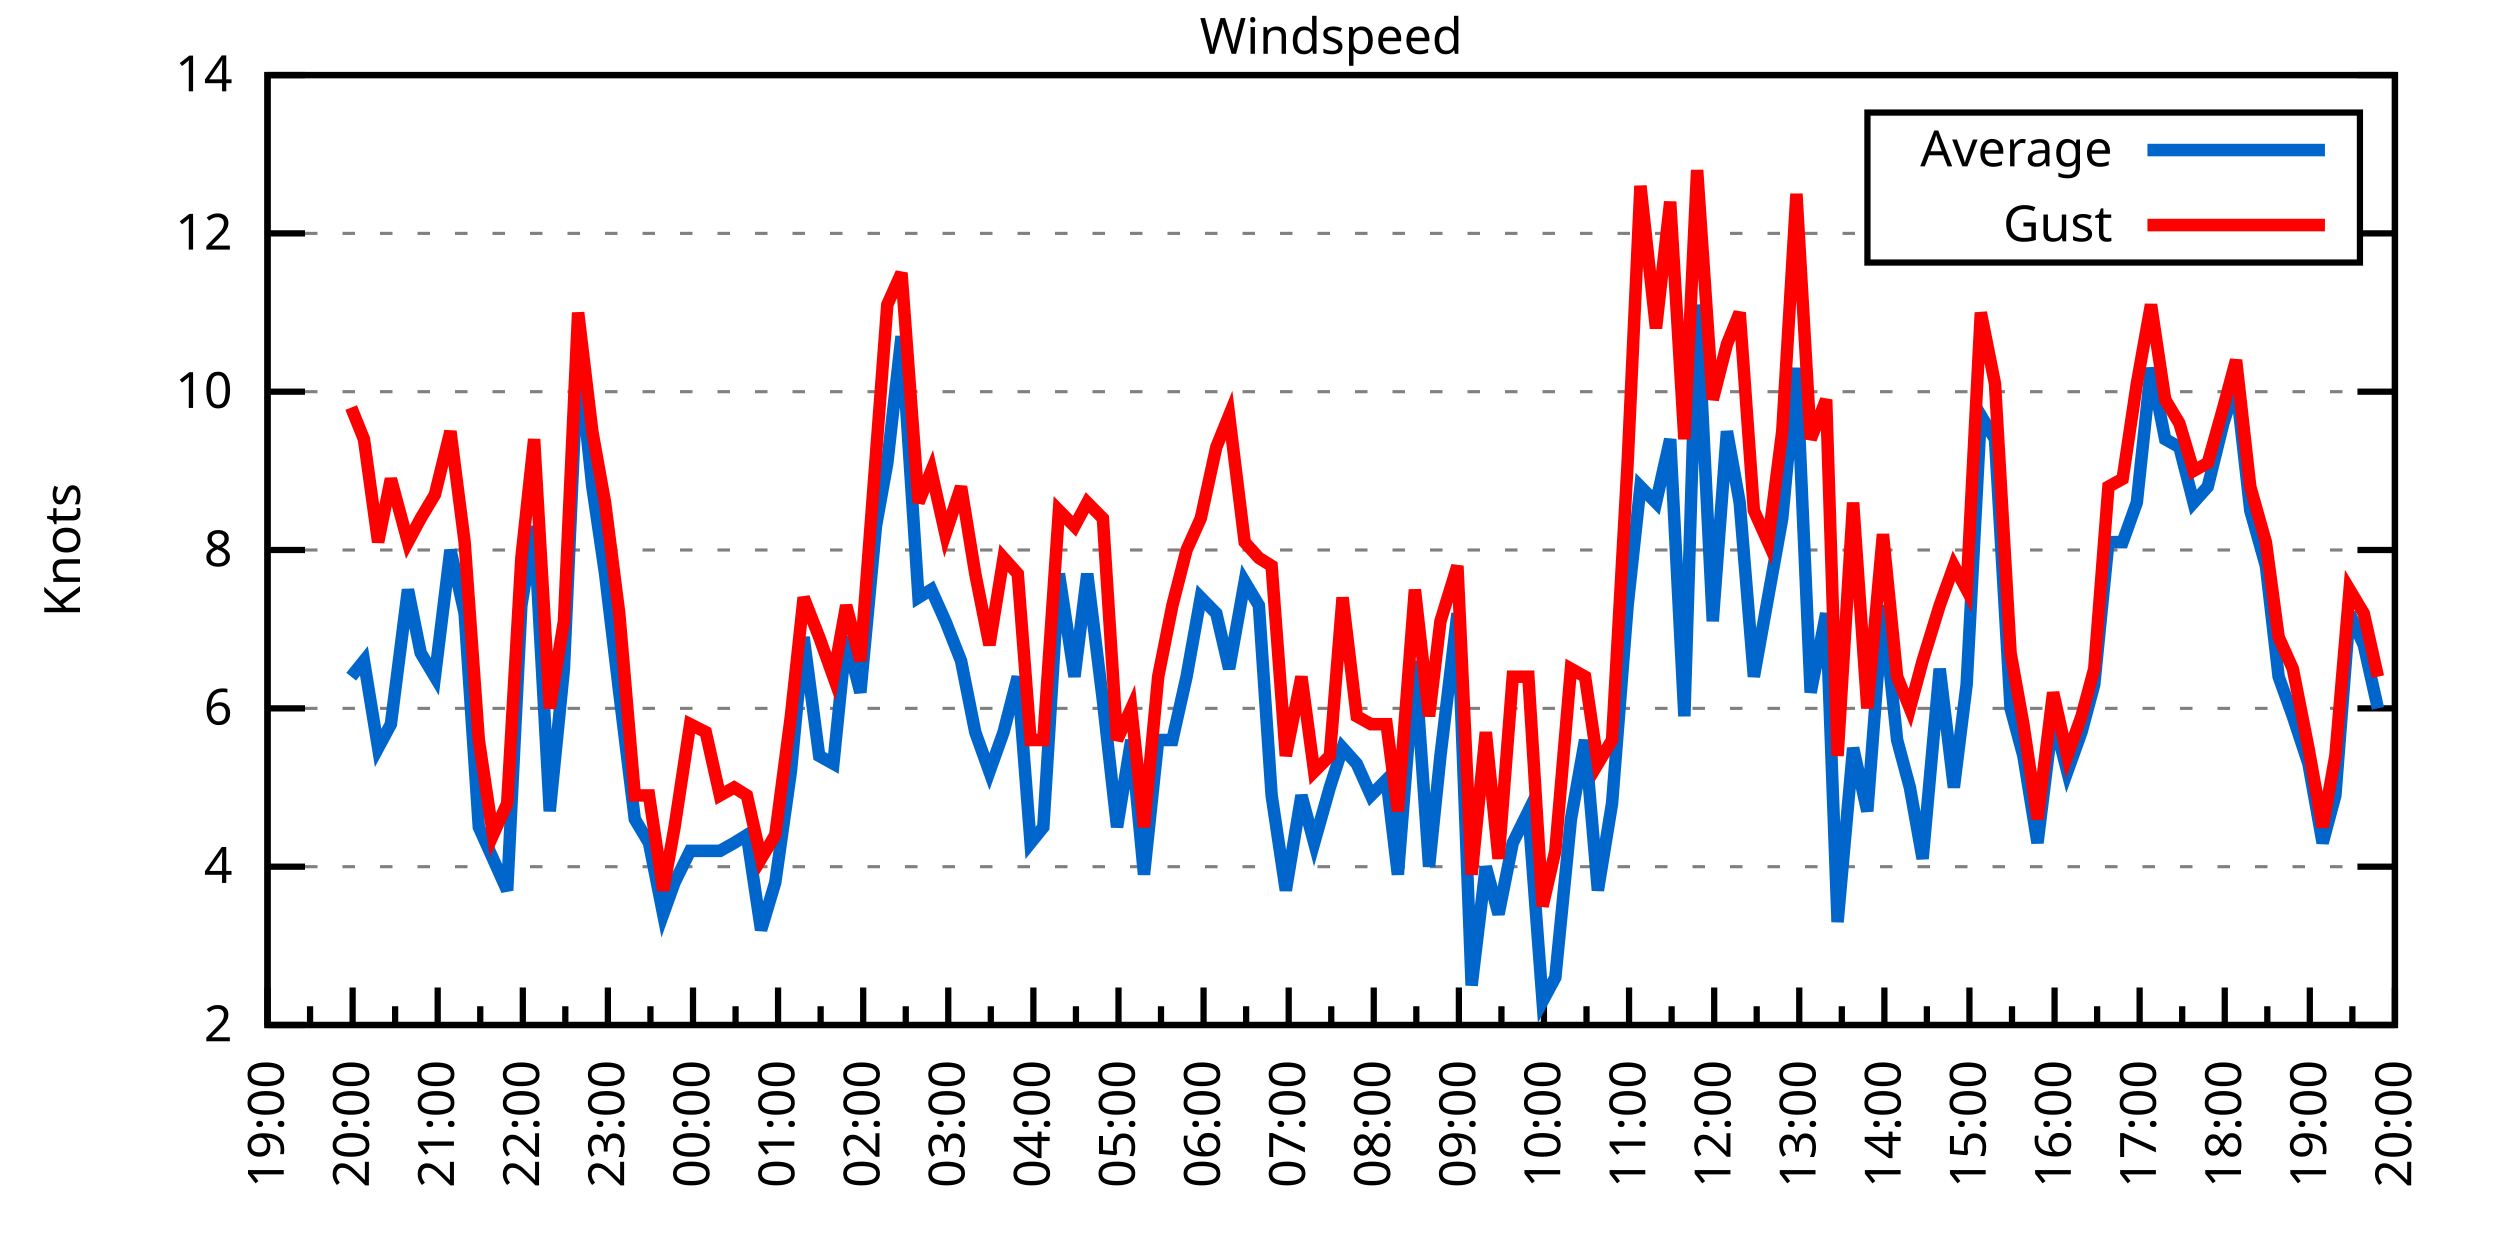
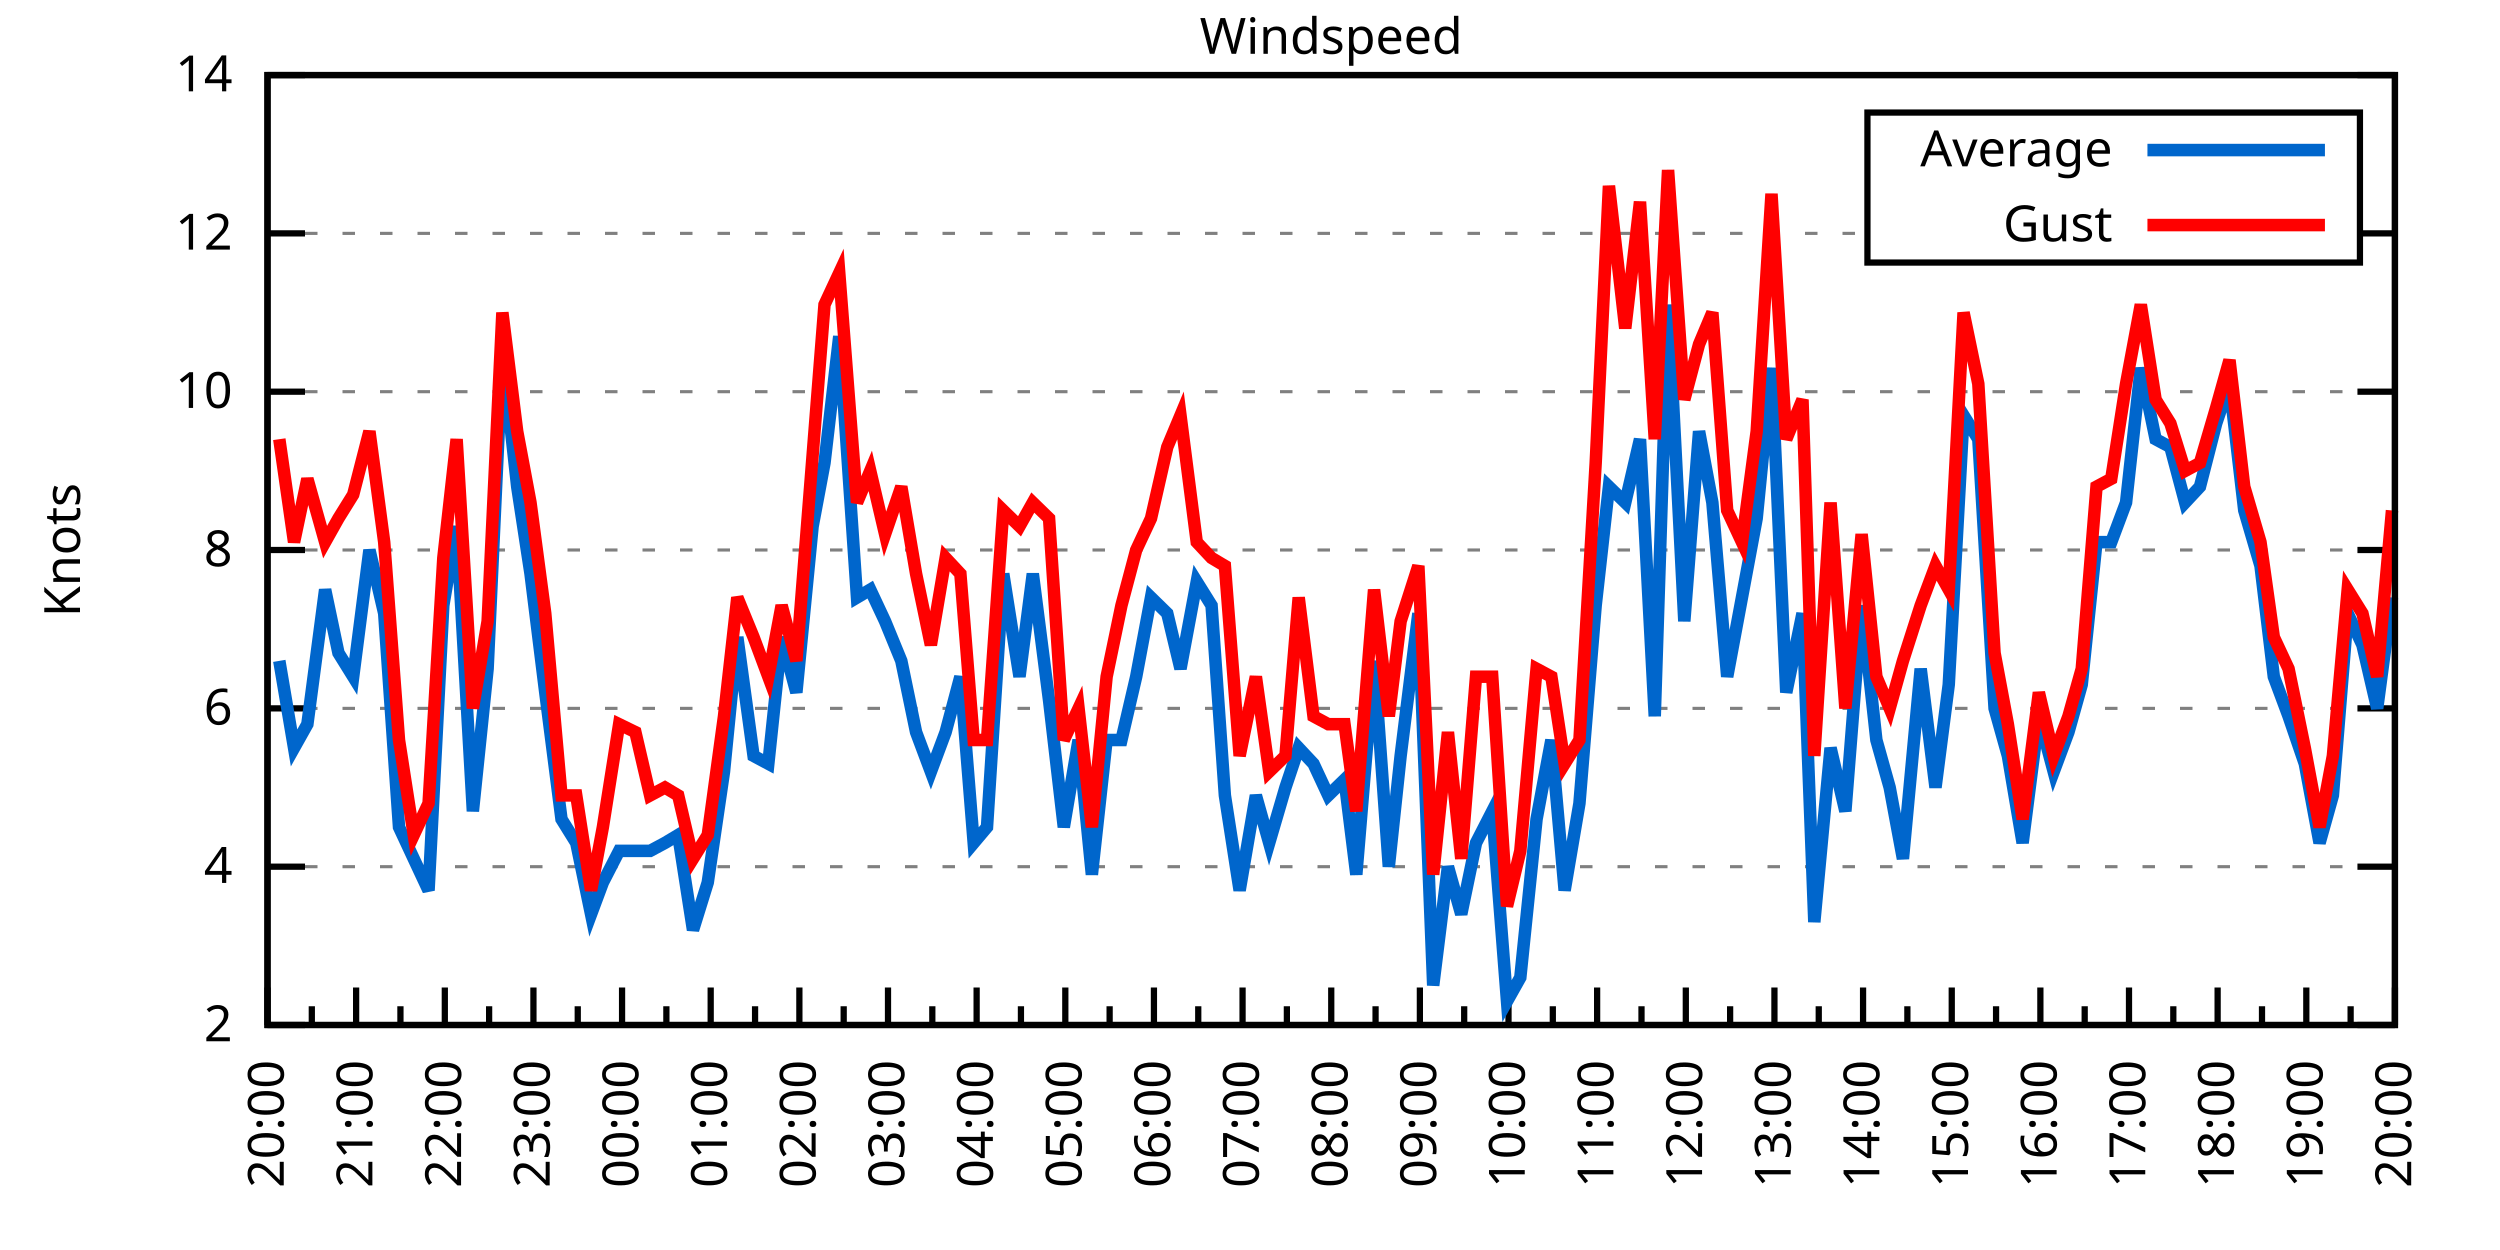
<svg xmlns="http://www.w3.org/2000/svg" xmlns:xlink="http://www.w3.org/1999/xlink" width="400" height="200" viewBox="0 0 400 200">
  <g id="gnuplot_canvas">
    <rect x="0" y="0" width="400" height="200" fill="none" />
    <defs>
      <circle id="gpDot" r="0.5" stroke-width="0.5" stroke="currentColor" />
      <path id="gpPt0" stroke-width="0.333" stroke="currentColor" d="M-1,0 h2 M0,-1 v2" />
      <path id="gpPt1" stroke-width="0.333" stroke="currentColor" d="M-1,-1 L1,1 M1,-1 L-1,1" />
      <path id="gpPt2" stroke-width="0.333" stroke="currentColor" d="M-1,0 L1,0 M0,-1 L0,1 M-1,-1 L1,1 M-1,1 L1,-1" />
      <rect id="gpPt3" stroke-width="0.333" stroke="currentColor" x="-1" y="-1" width="2" height="2" />
      <rect id="gpPt4" stroke-width="0.333" stroke="currentColor" fill="currentColor" x="-1" y="-1" width="2" height="2" />
      <circle id="gpPt5" stroke-width="0.333" stroke="currentColor" cx="0" cy="0" r="1" />
      <use xlink:href="#gpPt5" id="gpPt6" fill="currentColor" stroke="none" />
      <path id="gpPt7" stroke-width="0.333" stroke="currentColor" d="M0,-1.33 L-1.33,0.67 L1.33,0.67 z" />
      <use xlink:href="#gpPt7" id="gpPt8" fill="currentColor" stroke="none" />
      <use xlink:href="#gpPt7" id="gpPt9" stroke="currentColor" transform="rotate(180)" />
      <use xlink:href="#gpPt9" id="gpPt10" fill="currentColor" stroke="none" />
      <use xlink:href="#gpPt3" id="gpPt11" stroke="currentColor" transform="rotate(45)" />
      <use xlink:href="#gpPt11" id="gpPt12" fill="currentColor" stroke="none" />
      <path id="gpPt13" stroke-width="0.333" stroke="currentColor" d="M0,1.330 L1.265,0.411 L0.782,-1.067 L-0.782,-1.076 L-1.265,0.411 z" />
      <use xlink:href="#gpPt13" id="gpPt14" fill="currentColor" stroke="none" />
      <filter id="textbox" filterUnits="objectBoundingBox" x="0" y="0" height="1" width="1">
        <feFlood flood-color="white" flood-opacity="1" result="bgnd" />
        <feComposite in="SourceGraphic" in2="bgnd" operator="atop" />
      </filter>
      <filter id="greybox" filterUnits="objectBoundingBox" x="0" y="0" height="1" width="1">
        <feFlood flood-color="lightgrey" flood-opacity="1" result="grey" />
        <feComposite in="SourceGraphic" in2="grey" operator="atop" />
      </filter>
    </defs>
    <g fill="none" color="white" stroke="currentColor" stroke-width="1.00" stroke-linecap="butt" stroke-linejoin="miter">
</g>
    <g fill="none" color="black" stroke="currentColor" stroke-width="1.00" stroke-linecap="butt" stroke-linejoin="miter">
      <g stroke="none" shape-rendering="crispEdges">
        <polygon fill="rgb(255, 255, 255)" points="42.80,164.00 383.18,164.00 383.18,12.02 42.80,12.02 " />
      </g>
    </g>
    <g fill="none" color="black" stroke="currentColor" stroke-width="1.00" stroke-linecap="butt" stroke-linejoin="miter">
</g>
    <g fill="none" color="black" stroke="black" stroke-width="0.50" stroke-linecap="butt" stroke-linejoin="miter">
</g>
    <g fill="none" color="gray" stroke="currentColor" stroke-width="0.50" stroke-linecap="butt" stroke-linejoin="miter">
      <path stroke="gray" stroke-dasharray="2,4" class="gridline" d="M42.80,164.00 L383.19,164.00  " />
    </g>
    <g fill="none" color="gray" stroke="gray" stroke-width="1.00" stroke-linecap="butt" stroke-linejoin="miter">
</g>
    <g fill="none" color="black" stroke="currentColor" stroke-width="1.00" stroke-linecap="butt" stroke-linejoin="miter">
      <path stroke="black" d="M42.80,164.00 L48.80,164.00 M383.19,164.00 L377.19,164.00  " />
      <g transform="translate(37.20,166.60)" stroke="none" fill="black" font-family="Sans" font-size="8.00" text-anchor="end">
        <text>
          <tspan font-family="Sans"> 2</tspan>
        </text>
      </g>
    </g>
    <g fill="none" color="black" stroke="currentColor" stroke-width="1.00" stroke-linecap="butt" stroke-linejoin="miter">
</g>
    <g fill="none" color="black" stroke="black" stroke-width="0.50" stroke-linecap="butt" stroke-linejoin="miter">
</g>
    <g fill="none" color="gray" stroke="currentColor" stroke-width="0.50" stroke-linecap="butt" stroke-linejoin="miter">
      <path stroke="gray" stroke-dasharray="2,4" class="gridline" d="M42.80,138.67 L383.19,138.67  " />
    </g>
    <g fill="none" color="gray" stroke="gray" stroke-width="1.00" stroke-linecap="butt" stroke-linejoin="miter">
</g>
    <g fill="none" color="black" stroke="currentColor" stroke-width="1.00" stroke-linecap="butt" stroke-linejoin="miter">
      <path stroke="black" d="M42.80,138.67 L48.80,138.67 M383.19,138.67 L377.19,138.67  " />
      <g transform="translate(37.20,141.27)" stroke="none" fill="black" font-family="Sans" font-size="8.00" text-anchor="end">
        <text>
          <tspan font-family="Sans"> 4</tspan>
        </text>
      </g>
    </g>
    <g fill="none" color="black" stroke="currentColor" stroke-width="1.00" stroke-linecap="butt" stroke-linejoin="miter">
</g>
    <g fill="none" color="black" stroke="black" stroke-width="0.50" stroke-linecap="butt" stroke-linejoin="miter">
</g>
    <g fill="none" color="gray" stroke="currentColor" stroke-width="0.50" stroke-linecap="butt" stroke-linejoin="miter">
      <path stroke="gray" stroke-dasharray="2,4" class="gridline" d="M42.80,113.34 L383.19,113.34  " />
    </g>
    <g fill="none" color="gray" stroke="gray" stroke-width="1.00" stroke-linecap="butt" stroke-linejoin="miter">
</g>
    <g fill="none" color="black" stroke="currentColor" stroke-width="1.00" stroke-linecap="butt" stroke-linejoin="miter">
      <path stroke="black" d="M42.80,113.34 L48.80,113.34 M383.19,113.34 L377.19,113.34  " />
      <g transform="translate(37.20,115.94)" stroke="none" fill="black" font-family="Sans" font-size="8.00" text-anchor="end">
        <text>
          <tspan font-family="Sans"> 6</tspan>
        </text>
      </g>
    </g>
    <g fill="none" color="black" stroke="currentColor" stroke-width="1.00" stroke-linecap="butt" stroke-linejoin="miter">
</g>
    <g fill="none" color="black" stroke="black" stroke-width="0.50" stroke-linecap="butt" stroke-linejoin="miter">
</g>
    <g fill="none" color="gray" stroke="currentColor" stroke-width="0.50" stroke-linecap="butt" stroke-linejoin="miter">
      <path stroke="gray" stroke-dasharray="2,4" class="gridline" d="M42.80,88.00 L383.19,88.00  " />
    </g>
    <g fill="none" color="gray" stroke="gray" stroke-width="1.00" stroke-linecap="butt" stroke-linejoin="miter">
</g>
    <g fill="none" color="black" stroke="currentColor" stroke-width="1.00" stroke-linecap="butt" stroke-linejoin="miter">
      <path stroke="black" d="M42.80,88.00 L48.80,88.00 M383.19,88.00 L377.19,88.00  " />
      <g transform="translate(37.20,90.60)" stroke="none" fill="black" font-family="Sans" font-size="8.00" text-anchor="end">
        <text>
          <tspan font-family="Sans"> 8</tspan>
        </text>
      </g>
    </g>
    <g fill="none" color="black" stroke="currentColor" stroke-width="1.00" stroke-linecap="butt" stroke-linejoin="miter">
</g>
    <g fill="none" color="black" stroke="black" stroke-width="0.50" stroke-linecap="butt" stroke-linejoin="miter">
</g>
    <g fill="none" color="gray" stroke="currentColor" stroke-width="0.50" stroke-linecap="butt" stroke-linejoin="miter">
      <path stroke="gray" stroke-dasharray="2,4" class="gridline" d="M42.80,62.67 L383.19,62.67  " />
    </g>
    <g fill="none" color="gray" stroke="gray" stroke-width="1.00" stroke-linecap="butt" stroke-linejoin="miter">
</g>
    <g fill="none" color="black" stroke="currentColor" stroke-width="1.00" stroke-linecap="butt" stroke-linejoin="miter">
      <path stroke="black" d="M42.80,62.67 L48.80,62.67 M383.19,62.67 L377.19,62.67  " />
      <g transform="translate(37.20,65.27)" stroke="none" fill="black" font-family="Sans" font-size="8.00" text-anchor="end">
        <text>
          <tspan font-family="Sans"> 10</tspan>
        </text>
      </g>
    </g>
    <g fill="none" color="black" stroke="currentColor" stroke-width="1.00" stroke-linecap="butt" stroke-linejoin="miter">
</g>
    <g fill="none" color="black" stroke="black" stroke-width="0.50" stroke-linecap="butt" stroke-linejoin="miter">
</g>
    <g fill="none" color="gray" stroke="currentColor" stroke-width="0.50" stroke-linecap="butt" stroke-linejoin="miter">
      <path stroke="gray" stroke-dasharray="2,4" class="gridline" d="M42.80,37.34 L298.79,37.34 M377.59,37.34 L383.19,37.34  " />
    </g>
    <g fill="none" color="gray" stroke="gray" stroke-width="1.00" stroke-linecap="butt" stroke-linejoin="miter">
</g>
    <g fill="none" color="black" stroke="currentColor" stroke-width="1.00" stroke-linecap="butt" stroke-linejoin="miter">
      <path stroke="black" d="M42.80,37.34 L48.80,37.34 M383.19,37.34 L377.19,37.34  " />
      <g transform="translate(37.20,39.94)" stroke="none" fill="black" font-family="Sans" font-size="8.00" text-anchor="end">
        <text>
          <tspan font-family="Sans"> 12</tspan>
        </text>
      </g>
    </g>
    <g fill="none" color="black" stroke="currentColor" stroke-width="1.00" stroke-linecap="butt" stroke-linejoin="miter">
</g>
    <g fill="none" color="black" stroke="black" stroke-width="0.50" stroke-linecap="butt" stroke-linejoin="miter">
</g>
    <g fill="none" color="gray" stroke="currentColor" stroke-width="0.50" stroke-linecap="butt" stroke-linejoin="miter">
      <path stroke="gray" stroke-dasharray="2,4" class="gridline" d="M42.80,12.01 L383.19,12.01  " />
    </g>
    <g fill="none" color="gray" stroke="gray" stroke-width="1.00" stroke-linecap="butt" stroke-linejoin="miter">
</g>
    <g fill="none" color="black" stroke="currentColor" stroke-width="1.00" stroke-linecap="butt" stroke-linejoin="miter">
      <path stroke="black" d="M42.80,12.01 L48.80,12.01 M383.19,12.01 L377.19,12.01  " />
      <g transform="translate(37.20,14.61)" stroke="none" fill="black" font-family="Sans" font-size="8.00" text-anchor="end">
        <text>
          <tspan font-family="Sans"> 14</tspan>
        </text>
      </g>
    </g>
    <g fill="none" color="black" stroke="currentColor" stroke-width="1.00" stroke-linecap="butt" stroke-linejoin="miter">
      <path stroke="black" d="M42.80,164.00 L42.80,158.00  " />
      <g transform="translate(45.40,169.60) rotate(270)" stroke="none" fill="black" font-family="Sans" font-size="8.00" text-anchor="end">
        <text>
+           <tspan font-family="Sans">20:00</tspan>
+         </text>
+       </g>
+     </g>
+     <g fill="none" color="black" stroke="currentColor" stroke-width="1.00" stroke-linecap="butt" stroke-linejoin="miter">
+       <path stroke="black" d="M49.89,164.00 L49.89,161.00 M56.98,164.00 L56.98,158.00  " />
+       <g transform="translate(59.58,169.60) rotate(270)" stroke="none" fill="black" font-family="Sans" font-size="8.00" text-anchor="end">
+         <text>
+           <tspan font-family="Sans">21:00</tspan>
+         </text>
+       </g>
+     </g>
+     <g fill="none" color="black" stroke="currentColor" stroke-width="1.00" stroke-linecap="butt" stroke-linejoin="miter">
+       <path stroke="black" d="M64.07,164.00 L64.07,161.00 M71.17,164.00 L71.17,158.00  " />
+       <g transform="translate(73.77,169.60) rotate(270)" stroke="none" fill="black" font-family="Sans" font-size="8.00" text-anchor="end">
+         <text>
+           <tspan font-family="Sans">22:00</tspan>
+         </text>
+       </g>
+     </g>
+     <g fill="none" color="black" stroke="currentColor" stroke-width="1.00" stroke-linecap="butt" stroke-linejoin="miter">
+       <path stroke="black" d="M78.26,164.00 L78.26,161.00 M85.35,164.00 L85.35,158.00  " />
+       <g transform="translate(87.95,169.60) rotate(270)" stroke="none" fill="black" font-family="Sans" font-size="8.00" text-anchor="end">
+         <text>
+           <tspan font-family="Sans">23:00</tspan>
+         </text>
+       </g>
+     </g>
+     <g fill="none" color="black" stroke="currentColor" stroke-width="1.00" stroke-linecap="butt" stroke-linejoin="miter">
+       <path stroke="black" d="M92.44,164.00 L92.44,161.00 M99.53,164.00 L99.53,158.00  " />
+       <g transform="translate(102.13,169.60) rotate(270)" stroke="none" fill="black" font-family="Sans" font-size="8.00" text-anchor="end">
+         <text>
+           <tspan font-family="Sans">00:00</tspan>
+         </text>
+       </g>
+     </g>
+     <g fill="none" color="black" stroke="currentColor" stroke-width="1.00" stroke-linecap="butt" stroke-linejoin="miter">
+       <path stroke="black" d="M106.62,164.00 L106.62,161.00 M113.71,164.00 L113.71,158.00  " />
+       <g transform="translate(116.31,169.60) rotate(270)" stroke="none" fill="black" font-family="Sans" font-size="8.00" text-anchor="end">
+         <text>
+           <tspan font-family="Sans">01:00</tspan>
+         </text>
+       </g>
+     </g>
+     <g fill="none" color="black" stroke="currentColor" stroke-width="1.00" stroke-linecap="butt" stroke-linejoin="miter">
+       <path stroke="black" d="M120.81,164.00 L120.81,161.00 M127.90,164.00 L127.90,158.00  " />
+       <g transform="translate(130.50,169.60) rotate(270)" stroke="none" fill="black" font-family="Sans" font-size="8.00" text-anchor="end">
+         <text>
+           <tspan font-family="Sans">02:00</tspan>
+         </text>
+       </g>
+     </g>
+     <g fill="none" color="black" stroke="currentColor" stroke-width="1.00" stroke-linecap="butt" stroke-linejoin="miter">
+       <path stroke="black" d="M134.99,164.00 L134.99,161.00 M142.08,164.00 L142.08,158.00  " />
+       <g transform="translate(144.68,169.60) rotate(270)" stroke="none" fill="black" font-family="Sans" font-size="8.00" text-anchor="end">
+         <text>
+           <tspan font-family="Sans">03:00</tspan>
+         </text>
+       </g>
+     </g>
+     <g fill="none" color="black" stroke="currentColor" stroke-width="1.00" stroke-linecap="butt" stroke-linejoin="miter">
+       <path stroke="black" d="M149.17,164.00 L149.17,161.00 M156.26,164.00 L156.26,158.00  " />
+       <g transform="translate(158.86,169.60) rotate(270)" stroke="none" fill="black" font-family="Sans" font-size="8.00" text-anchor="end">
+         <text>
+           <tspan font-family="Sans">04:00</tspan>
+         </text>
+       </g>
+     </g>
+     <g fill="none" color="black" stroke="currentColor" stroke-width="1.00" stroke-linecap="butt" stroke-linejoin="miter">
+       <path stroke="black" d="M163.35,164.00 L163.35,161.00 M170.45,164.00 L170.45,158.00  " />
+       <g transform="translate(173.05,169.60) rotate(270)" stroke="none" fill="black" font-family="Sans" font-size="8.00" text-anchor="end">
+         <text>
+           <tspan font-family="Sans">05:00</tspan>
+         </text>
+       </g>
+     </g>
+     <g fill="none" color="black" stroke="currentColor" stroke-width="1.00" stroke-linecap="butt" stroke-linejoin="miter">
+       <path stroke="black" d="M177.54,164.00 L177.54,161.00 M184.63,164.00 L184.63,158.00  " />
+       <g transform="translate(187.23,169.60) rotate(270)" stroke="none" fill="black" font-family="Sans" font-size="8.00" text-anchor="end">
+         <text>
+           <tspan font-family="Sans">06:00</tspan>
+         </text>
+       </g>
+     </g>
+     <g fill="none" color="black" stroke="currentColor" stroke-width="1.00" stroke-linecap="butt" stroke-linejoin="miter">
+       <path stroke="black" d="M191.72,164.00 L191.72,161.00 M198.81,164.00 L198.81,158.00  " />
+       <g transform="translate(201.41,169.60) rotate(270)" stroke="none" fill="black" font-family="Sans" font-size="8.00" text-anchor="end">
+         <text>
+           <tspan font-family="Sans">07:00</tspan>
+         </text>
+       </g>
+     </g>
+     <g fill="none" color="black" stroke="currentColor" stroke-width="1.00" stroke-linecap="butt" stroke-linejoin="miter">
+       <path stroke="black" d="M205.90,164.00 L205.90,161.00 M213.00,164.00 L213.00,158.00  " />
+       <g transform="translate(215.60,169.60) rotate(270)" stroke="none" fill="black" font-family="Sans" font-size="8.00" text-anchor="end">
+         <text>
+           <tspan font-family="Sans">08:00</tspan>
+         </text>
+       </g>
+     </g>
+     <g fill="none" color="black" stroke="currentColor" stroke-width="1.00" stroke-linecap="butt" stroke-linejoin="miter">
+       <path stroke="black" d="M220.09,164.00 L220.09,161.00 M227.18,164.00 L227.18,158.00  " />
+       <g transform="translate(229.78,169.60) rotate(270)" stroke="none" fill="black" font-family="Sans" font-size="8.00" text-anchor="end">
+         <text>
+           <tspan font-family="Sans">09:00</tspan>
+         </text>
+       </g>
+     </g>
+     <g fill="none" color="black" stroke="currentColor" stroke-width="1.00" stroke-linecap="butt" stroke-linejoin="miter">
+       <path stroke="black" d="M234.27,164.00 L234.27,161.00 M241.36,164.00 L241.36,158.00  " />
+       <g transform="translate(243.96,169.60) rotate(270)" stroke="none" fill="black" font-family="Sans" font-size="8.00" text-anchor="end">
+         <text>
+           <tspan font-family="Sans">10:00</tspan>
+         </text>
+       </g>
+     </g>
+     <g fill="none" color="black" stroke="currentColor" stroke-width="1.00" stroke-linecap="butt" stroke-linejoin="miter">
+       <path stroke="black" d="M248.45,164.00 L248.45,161.00 M255.54,164.00 L255.54,158.00  " />
+       <g transform="translate(258.14,169.60) rotate(270)" stroke="none" fill="black" font-family="Sans" font-size="8.00" text-anchor="end">
+         <text>
+           <tspan font-family="Sans">11:00</tspan>
+         </text>
+       </g>
+     </g>
+     <g fill="none" color="black" stroke="currentColor" stroke-width="1.00" stroke-linecap="butt" stroke-linejoin="miter">
+       <path stroke="black" d="M262.64,164.00 L262.64,161.00 M269.73,164.00 L269.73,158.00  " />
+       <g transform="translate(272.33,169.60) rotate(270)" stroke="none" fill="black" font-family="Sans" font-size="8.00" text-anchor="end">
+         <text>
+           <tspan font-family="Sans">12:00</tspan>
+         </text>
+       </g>
+     </g>
+     <g fill="none" color="black" stroke="currentColor" stroke-width="1.00" stroke-linecap="butt" stroke-linejoin="miter">
+       <path stroke="black" d="M276.82,164.00 L276.82,161.00 M283.91,164.00 L283.91,158.00  " />
+       <g transform="translate(286.51,169.60) rotate(270)" stroke="none" fill="black" font-family="Sans" font-size="8.00" text-anchor="end">
+         <text>
+           <tspan font-family="Sans">13:00</tspan>
+         </text>
+       </g>
+     </g>
+     <g fill="none" color="black" stroke="currentColor" stroke-width="1.00" stroke-linecap="butt" stroke-linejoin="miter">
+       <path stroke="black" d="M291.00,164.00 L291.00,161.00 M298.09,164.00 L298.09,158.00  " />
+       <g transform="translate(300.69,169.60) rotate(270)" stroke="none" fill="black" font-family="Sans" font-size="8.00" text-anchor="end">
+         <text>
+           <tspan font-family="Sans">14:00</tspan>
+         </text>
+       </g>
+     </g>
+     <g fill="none" color="black" stroke="currentColor" stroke-width="1.00" stroke-linecap="butt" stroke-linejoin="miter">
+       <path stroke="black" d="M305.18,164.00 L305.18,161.00 M312.28,164.00 L312.28,158.00  " />
+       <g transform="translate(314.88,169.60) rotate(270)" stroke="none" fill="black" font-family="Sans" font-size="8.00" text-anchor="end">
+         <text>
+           <tspan font-family="Sans">15:00</tspan>
+         </text>
+       </g>
+     </g>
+     <g fill="none" color="black" stroke="currentColor" stroke-width="1.00" stroke-linecap="butt" stroke-linejoin="miter">
+       <path stroke="black" d="M319.37,164.00 L319.37,161.00 M326.46,164.00 L326.46,158.00  " />
+       <g transform="translate(329.06,169.60) rotate(270)" stroke="none" fill="black" font-family="Sans" font-size="8.00" text-anchor="end">
+         <text>
+           <tspan font-family="Sans">16:00</tspan>
+         </text>
+       </g>
+     </g>
+     <g fill="none" color="black" stroke="currentColor" stroke-width="1.00" stroke-linecap="butt" stroke-linejoin="miter">
+       <path stroke="black" d="M333.55,164.00 L333.55,161.00 M340.64,164.00 L340.64,158.00  " />
+       <g transform="translate(343.24,169.60) rotate(270)" stroke="none" fill="black" font-family="Sans" font-size="8.00" text-anchor="end">
+         <text>
+           <tspan font-family="Sans">17:00</tspan>
+         </text>
+       </g>
+     </g>
+     <g fill="none" color="black" stroke="currentColor" stroke-width="1.00" stroke-linecap="butt" stroke-linejoin="miter">
+       <path stroke="black" d="M347.73,164.00 L347.73,161.00 M354.82,164.00 L354.82,158.00  " />
+       <g transform="translate(357.42,169.60) rotate(270)" stroke="none" fill="black" font-family="Sans" font-size="8.00" text-anchor="end">
+         <text>
+           <tspan font-family="Sans">18:00</tspan>
+         </text>
+       </g>
+     </g>
+     <g fill="none" color="black" stroke="currentColor" stroke-width="1.00" stroke-linecap="butt" stroke-linejoin="miter">
+       <path stroke="black" d="M361.92,164.00 L361.92,161.00 M369.01,164.00 L369.01,158.00  " />
+       <g transform="translate(371.61,169.60) rotate(270)" stroke="none" fill="black" font-family="Sans" font-size="8.00" text-anchor="end">
+         <text>
          <tspan font-family="Sans">19:00</tspan>
        </text>
      </g>
    </g>
    <g fill="none" color="black" stroke="currentColor" stroke-width="1.00" stroke-linecap="butt" stroke-linejoin="miter">
-       <path stroke="black" d="M49.61,164.00 L49.61,161.00 M56.42,164.00 L56.42,158.00  " />
-       <g transform="translate(59.02,169.60) rotate(270)" stroke="none" fill="black" font-family="Sans" font-size="8.00" text-anchor="end">
-         <text>
-           <tspan font-family="Sans">20:00</tspan>
-         </text>
-       </g>
-     </g>
-     <g fill="none" color="black" stroke="currentColor" stroke-width="1.00" stroke-linecap="butt" stroke-linejoin="miter">
-       <path stroke="black" d="M63.22,164.00 L63.22,161.00 M70.03,164.00 L70.03,158.00  " />
-       <g transform="translate(72.63,169.60) rotate(270)" stroke="none" fill="black" font-family="Sans" font-size="8.00" text-anchor="end">
-         <text>
-           <tspan font-family="Sans">21:00</tspan>
-         </text>
-       </g>
-     </g>
-     <g fill="none" color="black" stroke="currentColor" stroke-width="1.00" stroke-linecap="butt" stroke-linejoin="miter">
-       <path stroke="black" d="M76.84,164.00 L76.84,161.00 M83.65,164.00 L83.65,158.00  " />
-       <g transform="translate(86.25,169.60) rotate(270)" stroke="none" fill="black" font-family="Sans" font-size="8.00" text-anchor="end">
-         <text>
-           <tspan font-family="Sans">22:00</tspan>
-         </text>
-       </g>
-     </g>
-     <g fill="none" color="black" stroke="currentColor" stroke-width="1.00" stroke-linecap="butt" stroke-linejoin="miter">
-       <path stroke="black" d="M90.45,164.00 L90.45,161.00 M97.26,164.00 L97.26,158.00  " />
-       <g transform="translate(99.86,169.60) rotate(270)" stroke="none" fill="black" font-family="Sans" font-size="8.00" text-anchor="end">
-         <text>
-           <tspan font-family="Sans">23:00</tspan>
-         </text>
-       </g>
-     </g>
-     <g fill="none" color="black" stroke="currentColor" stroke-width="1.00" stroke-linecap="butt" stroke-linejoin="miter">
-       <path stroke="black" d="M104.07,164.00 L104.07,161.00 M110.88,164.00 L110.88,158.00  " />
-       <g transform="translate(113.48,169.60) rotate(270)" stroke="none" fill="black" font-family="Sans" font-size="8.00" text-anchor="end">
-         <text>
-           <tspan font-family="Sans">00:00</tspan>
-         </text>
-       </g>
-     </g>
-     <g fill="none" color="black" stroke="currentColor" stroke-width="1.00" stroke-linecap="butt" stroke-linejoin="miter">
-       <path stroke="black" d="M117.69,164.00 L117.69,161.00 M124.49,164.00 L124.49,158.00  " />
-       <g transform="translate(127.09,169.60) rotate(270)" stroke="none" fill="black" font-family="Sans" font-size="8.00" text-anchor="end">
-         <text>
-           <tspan font-family="Sans">01:00</tspan>
-         </text>
-       </g>
-     </g>
-     <g fill="none" color="black" stroke="currentColor" stroke-width="1.00" stroke-linecap="butt" stroke-linejoin="miter">
-       <path stroke="black" d="M131.30,164.00 L131.30,161.00 M138.11,164.00 L138.11,158.00  " />
-       <g transform="translate(140.71,169.60) rotate(270)" stroke="none" fill="black" font-family="Sans" font-size="8.00" text-anchor="end">
-         <text>
-           <tspan font-family="Sans">02:00</tspan>
-         </text>
-       </g>
-     </g>
-     <g fill="none" color="black" stroke="currentColor" stroke-width="1.00" stroke-linecap="butt" stroke-linejoin="miter">
-       <path stroke="black" d="M144.92,164.00 L144.92,161.00 M151.72,164.00 L151.72,158.00  " />
-       <g transform="translate(154.32,169.60) rotate(270)" stroke="none" fill="black" font-family="Sans" font-size="8.00" text-anchor="end">
-         <text>
-           <tspan font-family="Sans">03:00</tspan>
-         </text>
-       </g>
-     </g>
-     <g fill="none" color="black" stroke="currentColor" stroke-width="1.00" stroke-linecap="butt" stroke-linejoin="miter">
-       <path stroke="black" d="M158.53,164.00 L158.53,161.00 M165.34,164.00 L165.34,158.00  " />
-       <g transform="translate(167.94,169.60) rotate(270)" stroke="none" fill="black" font-family="Sans" font-size="8.00" text-anchor="end">
-         <text>
-           <tspan font-family="Sans">04:00</tspan>
-         </text>
-       </g>
-     </g>
-     <g fill="none" color="black" stroke="currentColor" stroke-width="1.00" stroke-linecap="butt" stroke-linejoin="miter">
-       <path stroke="black" d="M172.15,164.00 L172.15,161.00 M178.96,164.00 L178.96,158.00  " />
-       <g transform="translate(181.56,169.60) rotate(270)" stroke="none" fill="black" font-family="Sans" font-size="8.00" text-anchor="end">
-         <text>
-           <tspan font-family="Sans">05:00</tspan>
-         </text>
-       </g>
-     </g>
-     <g fill="none" color="black" stroke="currentColor" stroke-width="1.00" stroke-linecap="butt" stroke-linejoin="miter">
-       <path stroke="black" d="M185.76,164.00 L185.76,161.00 M192.57,164.00 L192.57,158.00  " />
-       <g transform="translate(195.17,169.60) rotate(270)" stroke="none" fill="black" font-family="Sans" font-size="8.00" text-anchor="end">
-         <text>
-           <tspan font-family="Sans">06:00</tspan>
-         </text>
-       </g>
-     </g>
-     <g fill="none" color="black" stroke="currentColor" stroke-width="1.00" stroke-linecap="butt" stroke-linejoin="miter">
-       <path stroke="black" d="M199.38,164.00 L199.38,161.00 M206.19,164.00 L206.19,158.00  " />
-       <g transform="translate(208.79,169.60) rotate(270)" stroke="none" fill="black" font-family="Sans" font-size="8.00" text-anchor="end">
-         <text>
-           <tspan font-family="Sans">07:00</tspan>
-         </text>
-       </g>
-     </g>
-     <g fill="none" color="black" stroke="currentColor" stroke-width="1.00" stroke-linecap="butt" stroke-linejoin="miter">
-       <path stroke="black" d="M213.00,164.00 L213.00,161.00 M219.80,164.00 L219.80,158.00  " />
-       <g transform="translate(222.40,169.60) rotate(270)" stroke="none" fill="black" font-family="Sans" font-size="8.00" text-anchor="end">
-         <text>
-           <tspan font-family="Sans">08:00</tspan>
-         </text>
-       </g>
-     </g>
-     <g fill="none" color="black" stroke="currentColor" stroke-width="1.00" stroke-linecap="butt" stroke-linejoin="miter">
-       <path stroke="black" d="M226.61,164.00 L226.61,161.00 M233.42,164.00 L233.42,158.00  " />
-       <g transform="translate(236.02,169.60) rotate(270)" stroke="none" fill="black" font-family="Sans" font-size="8.00" text-anchor="end">
-         <text>
-           <tspan font-family="Sans">09:00</tspan>
-         </text>
-       </g>
-     </g>
-     <g fill="none" color="black" stroke="currentColor" stroke-width="1.00" stroke-linecap="butt" stroke-linejoin="miter">
-       <path stroke="black" d="M240.23,164.00 L240.23,161.00 M247.03,164.00 L247.03,158.00  " />
-       <g transform="translate(249.63,169.60) rotate(270)" stroke="none" fill="black" font-family="Sans" font-size="8.00" text-anchor="end">
-         <text>
-           <tspan font-family="Sans">10:00</tspan>
-         </text>
-       </g>
-     </g>
-     <g fill="none" color="black" stroke="currentColor" stroke-width="1.00" stroke-linecap="butt" stroke-linejoin="miter">
-       <path stroke="black" d="M253.84,164.00 L253.84,161.00 M260.65,164.00 L260.65,158.00  " />
-       <g transform="translate(263.25,169.60) rotate(270)" stroke="none" fill="black" font-family="Sans" font-size="8.00" text-anchor="end">
-         <text>
-           <tspan font-family="Sans">11:00</tspan>
-         </text>
-       </g>
-     </g>
-     <g fill="none" color="black" stroke="currentColor" stroke-width="1.00" stroke-linecap="butt" stroke-linejoin="miter">
-       <path stroke="black" d="M267.46,164.00 L267.46,161.00 M274.27,164.00 L274.27,158.00  " />
-       <g transform="translate(276.87,169.60) rotate(270)" stroke="none" fill="black" font-family="Sans" font-size="8.00" text-anchor="end">
-         <text>
-           <tspan font-family="Sans">12:00</tspan>
-         </text>
-       </g>
-     </g>
-     <g fill="none" color="black" stroke="currentColor" stroke-width="1.00" stroke-linecap="butt" stroke-linejoin="miter">
-       <path stroke="black" d="M281.07,164.00 L281.07,161.00 M287.88,164.00 L287.88,158.00  " />
-       <g transform="translate(290.48,169.60) rotate(270)" stroke="none" fill="black" font-family="Sans" font-size="8.00" text-anchor="end">
-         <text>
-           <tspan font-family="Sans">13:00</tspan>
-         </text>
-       </g>
-     </g>
-     <g fill="none" color="black" stroke="currentColor" stroke-width="1.00" stroke-linecap="butt" stroke-linejoin="miter">
-       <path stroke="black" d="M294.69,164.00 L294.69,161.00 M301.50,164.00 L301.50,158.00  " />
-       <g transform="translate(304.10,169.60) rotate(270)" stroke="none" fill="black" font-family="Sans" font-size="8.00" text-anchor="end">
-         <text>
-           <tspan font-family="Sans">14:00</tspan>
-         </text>
-       </g>
-     </g>
-     <g fill="none" color="black" stroke="currentColor" stroke-width="1.00" stroke-linecap="butt" stroke-linejoin="miter">
-       <path stroke="black" d="M308.30,164.00 L308.30,161.00 M315.11,164.00 L315.11,158.00  " />
-       <g transform="translate(317.71,169.60) rotate(270)" stroke="none" fill="black" font-family="Sans" font-size="8.00" text-anchor="end">
-         <text>
-           <tspan font-family="Sans">15:00</tspan>
-         </text>
-       </g>
-     </g>
-     <g fill="none" color="black" stroke="currentColor" stroke-width="1.00" stroke-linecap="butt" stroke-linejoin="miter">
-       <path stroke="black" d="M321.92,164.00 L321.92,161.00 M328.73,164.00 L328.73,158.00  " />
-       <g transform="translate(331.33,169.60) rotate(270)" stroke="none" fill="black" font-family="Sans" font-size="8.00" text-anchor="end">
-         <text>
-           <tspan font-family="Sans">16:00</tspan>
-         </text>
-       </g>
-     </g>
-     <g fill="none" color="black" stroke="currentColor" stroke-width="1.00" stroke-linecap="butt" stroke-linejoin="miter">
-       <path stroke="black" d="M335.54,164.00 L335.54,161.00 M342.34,164.00 L342.34,158.00  " />
-       <g transform="translate(344.94,169.60) rotate(270)" stroke="none" fill="black" font-family="Sans" font-size="8.00" text-anchor="end">
-         <text>
-           <tspan font-family="Sans">17:00</tspan>
-         </text>
-       </g>
-     </g>
-     <g fill="none" color="black" stroke="currentColor" stroke-width="1.00" stroke-linecap="butt" stroke-linejoin="miter">
-       <path stroke="black" d="M349.15,164.00 L349.15,161.00 M355.96,164.00 L355.96,158.00  " />
-       <g transform="translate(358.56,169.60) rotate(270)" stroke="none" fill="black" font-family="Sans" font-size="8.00" text-anchor="end">
-         <text>
-           <tspan font-family="Sans">18:00</tspan>
-         </text>
-       </g>
-     </g>
-     <g fill="none" color="black" stroke="currentColor" stroke-width="1.00" stroke-linecap="butt" stroke-linejoin="miter">
-       <path stroke="black" d="M362.77,164.00 L362.77,161.00 M369.57,164.00 L369.57,158.00  " />
-       <g transform="translate(372.17,169.60) rotate(270)" stroke="none" fill="black" font-family="Sans" font-size="8.00" text-anchor="end">
-         <text>
-           <tspan font-family="Sans">19:00</tspan>
-         </text>
-       </g>
-     </g>
-     <g fill="none" color="black" stroke="currentColor" stroke-width="1.00" stroke-linecap="butt" stroke-linejoin="miter">
-       <path stroke="black" d="M376.38,164.00 L376.38,161.00 M383.19,164.00 L383.19,158.00  " />
+       <path stroke="black" d="M376.10,164.00 L376.10,161.00 M383.19,164.00 L383.19,158.00  " />
      <g transform="translate(385.79,169.60) rotate(270)" stroke="none" fill="black" font-family="Sans" font-size="8.00" text-anchor="end">
        <text>
          <tspan font-family="Sans">20:00</tspan>
        </text>
      </g>
    </g>
    <g fill="none" color="black" stroke="currentColor" stroke-width="1.00" stroke-linecap="butt" stroke-linejoin="miter">
</g>
    <g fill="none" color="black" stroke="currentColor" stroke-width="1.00" stroke-linecap="butt" stroke-linejoin="miter">
      <path stroke="black" d="M42.80,12.01 L42.80,164.00 L383.19,164.00 L383.19,12.01 L42.80,12.01 Z  " />
    </g>
    <g fill="none" color="black" stroke="currentColor" stroke-width="1.00" stroke-linecap="butt" stroke-linejoin="miter">
      <g transform="translate(12.80,88.01) rotate(270)" stroke="none" fill="black" font-family="Sans" font-size="8.00" text-anchor="middle">
        <text>
          <tspan font-family="Sans">Knots</tspan>
        </text>
      </g>
    </g>
    <g fill="none" color="black" stroke="currentColor" stroke-width="1.00" stroke-linecap="butt" stroke-linejoin="miter">
</g>
    <g fill="none" color="black" stroke="currentColor" stroke-width="1.00" stroke-linecap="butt" stroke-linejoin="miter">
      <path stroke="black" d="M298.79,42.01 L298.79,18.01 L377.59,18.01 L377.59,42.01 L298.79,42.01 Z  " />
    </g>
    <g id="Windspeed_plot_1">
      <g fill="none" color="white" stroke="black" stroke-width="2.00" stroke-linecap="butt" stroke-linejoin="miter">
</g>
      <g fill="none" color="black" stroke="currentColor" stroke-width="2.00" stroke-linecap="butt" stroke-linejoin="miter">
        <g transform="translate(337.99,26.61)" stroke="none" fill="black" font-family="Sans" font-size="8.00" text-anchor="end">
          <text>
            <tspan font-family="Sans">Average</tspan>
          </text>
        </g>
      </g>
      <g fill="none" color="black" stroke="currentColor" stroke-width="2.00" stroke-linecap="butt" stroke-linejoin="miter">
-         <path stroke="rgb(  0, 102, 204)" d="M343.59,24.01 L371.99,24.01 M56.19,108.27 L58.23,105.74 L60.50,119.67 L62.54,115.87 L65.27,94.34 L67.31,104.47   L69.58,108.27 L72.07,88.00 L74.34,98.14 L76.61,132.34 L78.88,137.40 L81.15,142.47 L83.42,96.87 L85.46,84.21   L87.96,129.80 L90.23,107.00 L92.50,56.34 L94.77,77.87 L96.81,91.80 L99.08,110.80 L101.57,131.07 L103.84,134.87   L106.11,146.27 L107.93,141.20 L110.42,136.14 L112.92,136.14 L115.19,136.14 L117.46,134.87 L119.50,133.60 L121.77,148.80   L124.04,141.20 L126.54,123.47 L128.58,101.94 L131.07,120.94 L133.34,122.20 L135.39,101.94 L137.66,110.80 L140.15,84.21   L141.97,74.07 L144.24,53.81 L146.96,95.60 L149.00,94.34 L151.27,99.40 L153.77,105.74 L156.04,117.14 L158.31,123.47   L160.57,117.14 L162.84,108.27 L164.89,134.87 L166.93,132.34 L169.43,91.80 L171.92,108.27 L173.96,91.80 L176.46,112.07   L178.73,132.34 L181.00,118.40 L183.04,139.93 L185.31,118.40 L187.58,118.40 L189.85,108.27 L192.12,95.60 L194.61,98.14   L196.66,107.00 L199.15,93.07 L201.42,96.87 L203.46,127.27 L205.73,142.47 L208.23,127.27 L210.27,134.87 L212.77,126.00   L214.81,119.67 L217.08,122.20 L219.35,127.27 L221.85,124.74 L223.66,139.93 L226.38,105.74 L228.65,138.67 L230.47,120.94   L233.19,98.14 L235.46,157.67 L237.73,138.67 L239.77,146.27 L242.04,134.87 L244.54,129.80 L246.81,160.20 L248.85,156.40   L251.35,131.07 L253.61,118.40 L255.66,142.47 L257.93,128.54 L260.42,96.87 L262.47,77.87 L264.96,80.41 L267.23,70.27   L269.50,114.60 L271.54,48.74 L274.04,99.40 L276.31,69.01 L278.35,80.41 L280.62,108.27 L282.89,95.60 L285.16,82.94   L287.43,58.87 L289.70,110.80 L292.19,98.14 L294.01,147.53 L296.50,119.67 L298.77,129.80 L301.27,96.87 L303.54,118.40   L305.58,126.00 L307.62,137.40 L310.35,107.00 L312.62,126.00 L314.66,109.54 L316.93,66.47 L319.20,70.27 L321.69,113.34   L323.74,120.94 L326.00,134.87 L328.50,114.60 L330.77,123.47 L333.04,117.14 L335.08,109.54 L337.35,86.74 L339.62,86.74   L341.89,80.41 L344.16,58.87 L346.43,70.27 L348.70,71.54 L350.97,80.41 L353.24,77.87 L355.73,67.74 L357.77,61.41   L360.04,81.67 L362.54,90.54 L364.58,108.27 L366.85,114.60 L369.35,122.20 L371.62,134.87 L373.66,127.27 L375.93,98.14   L378.20,103.20 L380.47,113.34  " />
+         <path stroke="rgb(  0, 102, 204)" d="M343.59,24.01 L371.99,24.01 M44.69,105.74 L47.05,119.67 L49.18,115.87 L52.02,94.34 L54.15,104.47 L56.51,108.27   L59.11,88.00 L61.47,98.14 L63.84,132.34 L66.20,137.40 L68.57,142.47 L70.93,96.87 L73.06,84.21 L75.66,129.80   L78.02,107.00 L80.38,56.34 L82.75,77.87 L84.88,91.80 L87.24,110.80 L89.84,131.07 L92.20,134.87 L94.57,146.27   L96.46,141.20 L99.06,136.14 L101.66,136.14 L104.02,136.14 L106.39,134.87 L108.51,133.60 L110.88,148.80 L113.24,141.20   L115.84,123.47 L117.97,101.94 L120.57,120.94 L122.93,122.20 L125.06,101.94 L127.42,110.80 L130.02,84.21 L131.92,74.07   L134.28,53.81 L137.12,95.60 L139.24,94.34 L141.61,99.40 L144.21,105.74 L146.57,117.14 L148.94,123.47 L151.30,117.14   L153.66,108.27 L155.79,134.87 L157.92,132.34 L160.52,91.80 L163.12,108.27 L165.25,91.80 L167.85,112.07 L170.21,132.34   L172.57,118.40 L174.70,139.93 L177.06,118.40 L179.43,118.40 L181.79,108.27 L184.16,95.60 L186.76,98.14 L188.88,107.00   L191.48,93.07 L193.85,96.87 L195.98,127.27 L198.34,142.47 L200.94,127.27 L203.07,134.87 L205.67,126.00 L207.79,119.67   L210.16,122.20 L212.52,127.27 L215.12,124.74 L217.01,139.93 L219.85,105.74 L222.21,138.67 L224.10,120.94 L226.94,98.14   L229.31,157.67 L231.67,138.67 L233.80,146.27 L236.16,134.87 L238.76,129.80 L241.12,160.20 L243.25,156.40 L245.85,131.07   L248.22,118.40 L250.34,142.47 L252.71,128.54 L255.31,96.87 L257.43,77.87 L260.04,80.41 L262.40,70.27 L264.76,114.60   L266.89,48.74 L269.49,99.40 L271.85,69.01 L273.98,80.41 L276.35,108.27 L278.71,95.60 L281.07,82.94 L283.44,58.87   L285.80,110.80 L288.40,98.14 L290.29,147.53 L292.89,119.67 L295.26,129.80 L297.86,96.87 L300.22,118.40 L302.35,126.00   L304.47,137.40 L307.31,107.00 L309.68,126.00 L311.80,109.54 L314.17,66.47 L316.53,70.27 L319.13,113.34 L321.26,120.94   L323.62,134.87 L326.22,114.60 L328.59,123.47 L330.95,117.14 L333.08,109.54 L335.44,86.74 L337.80,86.74 L340.17,80.41   L342.53,58.87 L344.90,70.27 L347.26,71.54 L349.62,80.41 L351.99,77.87 L354.59,67.74 L356.72,61.41 L359.08,81.67   L361.68,90.54 L363.81,108.27 L366.17,114.60 L368.77,122.20 L371.13,134.87 L373.26,127.27 L375.63,98.14 L377.99,103.20   L380.35,113.34 L382.72,95.60  " />
      </g>
    </g>
    <g id="Windspeed_plot_2">
      <g fill="none" color="black" stroke="currentColor" stroke-width="2.00" stroke-linecap="butt" stroke-linejoin="miter">
        <g transform="translate(337.99,38.61)" stroke="none" fill="black" font-family="Sans" font-size="8.00" text-anchor="end">
          <text>
            <tspan font-family="Sans">Gust</tspan>
          </text>
        </g>
      </g>
      <g fill="none" color="black" stroke="currentColor" stroke-width="2.00" stroke-linecap="butt" stroke-linejoin="miter">
-         <path stroke="rgb(255,   0,   0)" d="M343.59,36.01 L371.99,36.01 M56.19,65.21 L58.23,70.27 L60.50,86.74 L62.54,76.61 L65.27,86.74 L67.31,82.94   L69.58,79.14 L72.07,69.01 L74.34,86.74 L76.61,118.40 L78.88,133.60 L81.15,128.54 L83.42,89.27 L85.46,70.27   L87.96,113.34 L90.23,99.40 L92.50,50.01 L94.77,69.01 L96.81,80.41 L99.08,98.14 L101.57,127.27 L103.84,127.27   L106.11,142.47 L107.93,132.34 L110.42,115.87 L112.92,117.14 L115.19,127.27 L117.46,126.00 L119.50,127.27 L121.77,137.40   L124.04,133.60 L126.54,114.60 L128.58,95.60 L131.07,101.94 L133.34,108.27 L135.39,96.87 L137.66,105.74 L140.15,72.81   L141.97,48.74 L144.24,43.67 L146.96,80.41 L149.00,75.34 L151.27,85.47 L153.77,77.87 L156.04,91.80 L158.31,103.20   L160.57,89.27 L162.84,91.80 L164.89,118.40 L166.93,118.40 L169.43,81.67 L171.92,84.21 L173.96,80.41 L176.46,82.94   L178.73,118.40 L181.00,113.34 L183.04,132.34 L185.31,108.27 L187.58,96.87 L189.85,88.00 L192.12,82.94 L194.61,71.54   L196.66,66.47 L199.15,86.74 L201.42,89.27 L203.46,90.54 L205.73,120.94 L208.23,108.27 L210.27,123.47 L212.77,120.94   L214.81,95.60 L217.08,114.60 L219.35,115.87 L221.85,115.87 L223.66,129.80 L226.38,94.34 L228.65,114.60 L230.47,99.40   L233.19,90.54 L235.46,139.93 L237.73,117.14 L239.77,137.40 L242.04,108.27 L244.54,108.27 L246.81,145.00 L248.85,136.14   L251.35,107.00 L253.61,108.27 L255.66,122.20 L257.93,118.40 L260.42,74.07 L262.47,29.74 L264.96,52.54 L267.23,32.28   L269.50,70.27 L271.54,27.21 L274.04,63.94 L276.31,55.07 L278.35,50.01 L280.62,81.67 L282.89,86.74 L285.16,69.01   L287.43,31.01 L289.70,70.27 L292.19,63.94 L294.01,120.94 L296.50,80.41 L298.77,113.34 L301.27,85.47 L303.54,108.27   L305.58,113.34 L307.62,105.74 L310.35,96.87 L312.62,90.54 L314.66,94.34 L316.93,50.01 L319.20,61.41 L321.69,104.47   L323.74,115.87 L326.00,131.07 L328.50,110.80 L330.77,120.94 L333.04,114.60 L335.08,107.00 L337.35,77.87 L339.62,76.61   L341.89,61.41 L344.16,48.74 L346.43,63.94 L348.70,67.74 L350.97,75.34 L353.24,74.07 L355.73,65.21 L357.77,57.61   L360.04,77.87 L362.54,86.74 L364.58,101.94 L366.85,107.00 L369.35,119.67 L371.62,132.34 L373.66,120.94 L375.93,94.34   L378.20,98.14 L380.47,108.27  " />
+         <path stroke="rgb(255,   0,   0)" d="M343.59,36.01 L371.99,36.01 M44.69,70.27 L47.05,86.74 L49.18,76.61 L52.02,86.74 L54.15,82.94 L56.51,79.14   L59.11,69.01 L61.47,86.74 L63.84,118.40 L66.20,133.60 L68.57,128.54 L70.93,89.27 L73.06,70.27 L75.66,113.34   L78.02,99.40 L80.38,50.01 L82.75,69.01 L84.88,80.41 L87.24,98.14 L89.84,127.27 L92.20,127.27 L94.57,142.47   L96.46,132.34 L99.06,115.87 L101.66,117.14 L104.02,127.27 L106.39,126.00 L108.51,127.27 L110.88,137.40 L113.24,133.60   L115.84,114.60 L117.97,95.60 L120.57,101.94 L122.93,108.27 L125.06,96.87 L127.42,105.74 L130.02,72.81 L131.92,48.74   L134.28,43.67 L137.12,80.41 L139.24,75.34 L141.61,85.47 L144.21,77.87 L146.57,91.80 L148.94,103.20 L151.30,89.27   L153.66,91.80 L155.79,118.40 L157.92,118.40 L160.52,81.67 L163.12,84.21 L165.25,80.41 L167.85,82.94 L170.21,118.40   L172.57,113.34 L174.70,132.34 L177.06,108.27 L179.43,96.87 L181.79,88.00 L184.16,82.94 L186.76,71.54 L188.88,66.47   L191.48,86.74 L193.85,89.27 L195.98,90.54 L198.34,120.94 L200.94,108.27 L203.07,123.47 L205.67,120.94 L207.79,95.60   L210.16,114.60 L212.52,115.87 L215.12,115.87 L217.01,129.80 L219.85,94.34 L222.21,114.60 L224.10,99.40 L226.94,90.54   L229.31,139.93 L231.67,117.14 L233.80,137.40 L236.16,108.27 L238.76,108.27 L241.12,145.00 L243.25,136.14 L245.85,107.00   L248.22,108.27 L250.34,122.20 L252.71,118.40 L255.31,74.07 L257.43,29.74 L260.04,52.54 L262.40,32.28 L264.76,70.27   L266.89,27.21 L269.49,63.94 L271.85,55.07 L273.98,50.01 L276.35,81.67 L278.71,86.74 L281.07,69.01 L283.44,31.01   L285.80,70.27 L288.40,63.94 L290.29,120.94 L292.89,80.41 L295.26,113.34 L297.86,85.47 L300.22,108.27 L302.35,113.34   L304.47,105.74 L307.31,96.87 L309.68,90.54 L311.80,94.34 L314.17,50.01 L316.53,61.41 L319.13,104.47 L321.26,115.87   L323.62,131.07 L326.22,110.80 L328.59,120.94 L330.95,114.60 L333.08,107.00 L335.44,77.87 L337.80,76.61 L340.17,61.41   L342.53,48.74 L344.90,63.94 L347.26,67.74 L349.62,75.34 L351.99,74.07 L354.59,65.21 L356.72,57.61 L359.08,77.87   L361.68,86.74 L363.81,101.94 L366.17,107.00 L368.77,119.67 L371.13,132.34 L373.26,120.94 L375.63,94.34 L377.99,98.14   L380.35,108.27 L382.72,81.67  " />
      </g>
    </g>
    <g fill="none" color="black" stroke="currentColor" stroke-width="2.00" stroke-linecap="butt" stroke-linejoin="miter">
</g>
    <g fill="none" color="black" stroke="black" stroke-width="1.00" stroke-linecap="butt" stroke-linejoin="miter">
</g>
    <g fill="none" color="black" stroke="currentColor" stroke-width="1.00" stroke-linecap="butt" stroke-linejoin="miter">
      <path stroke="black" d="M42.80,12.01 L42.80,164.00 L383.19,164.00 L383.19,12.01 L42.80,12.01 Z  " />
    </g>
    <g fill="none" color="black" stroke="currentColor" stroke-width="1.00" stroke-linecap="butt" stroke-linejoin="miter">
      <g transform="translate(212.99,8.61)" stroke="none" fill="black" font-family="Sans" font-size="8.00" text-anchor="middle">
        <text>
          <tspan font-family="Sans">Windspeed</tspan>
        </text>
      </g>
    </g>
    <g fill="none" color="black" stroke="currentColor" stroke-width="1.00" stroke-linecap="butt" stroke-linejoin="miter">
</g>
  </g>
</svg>
